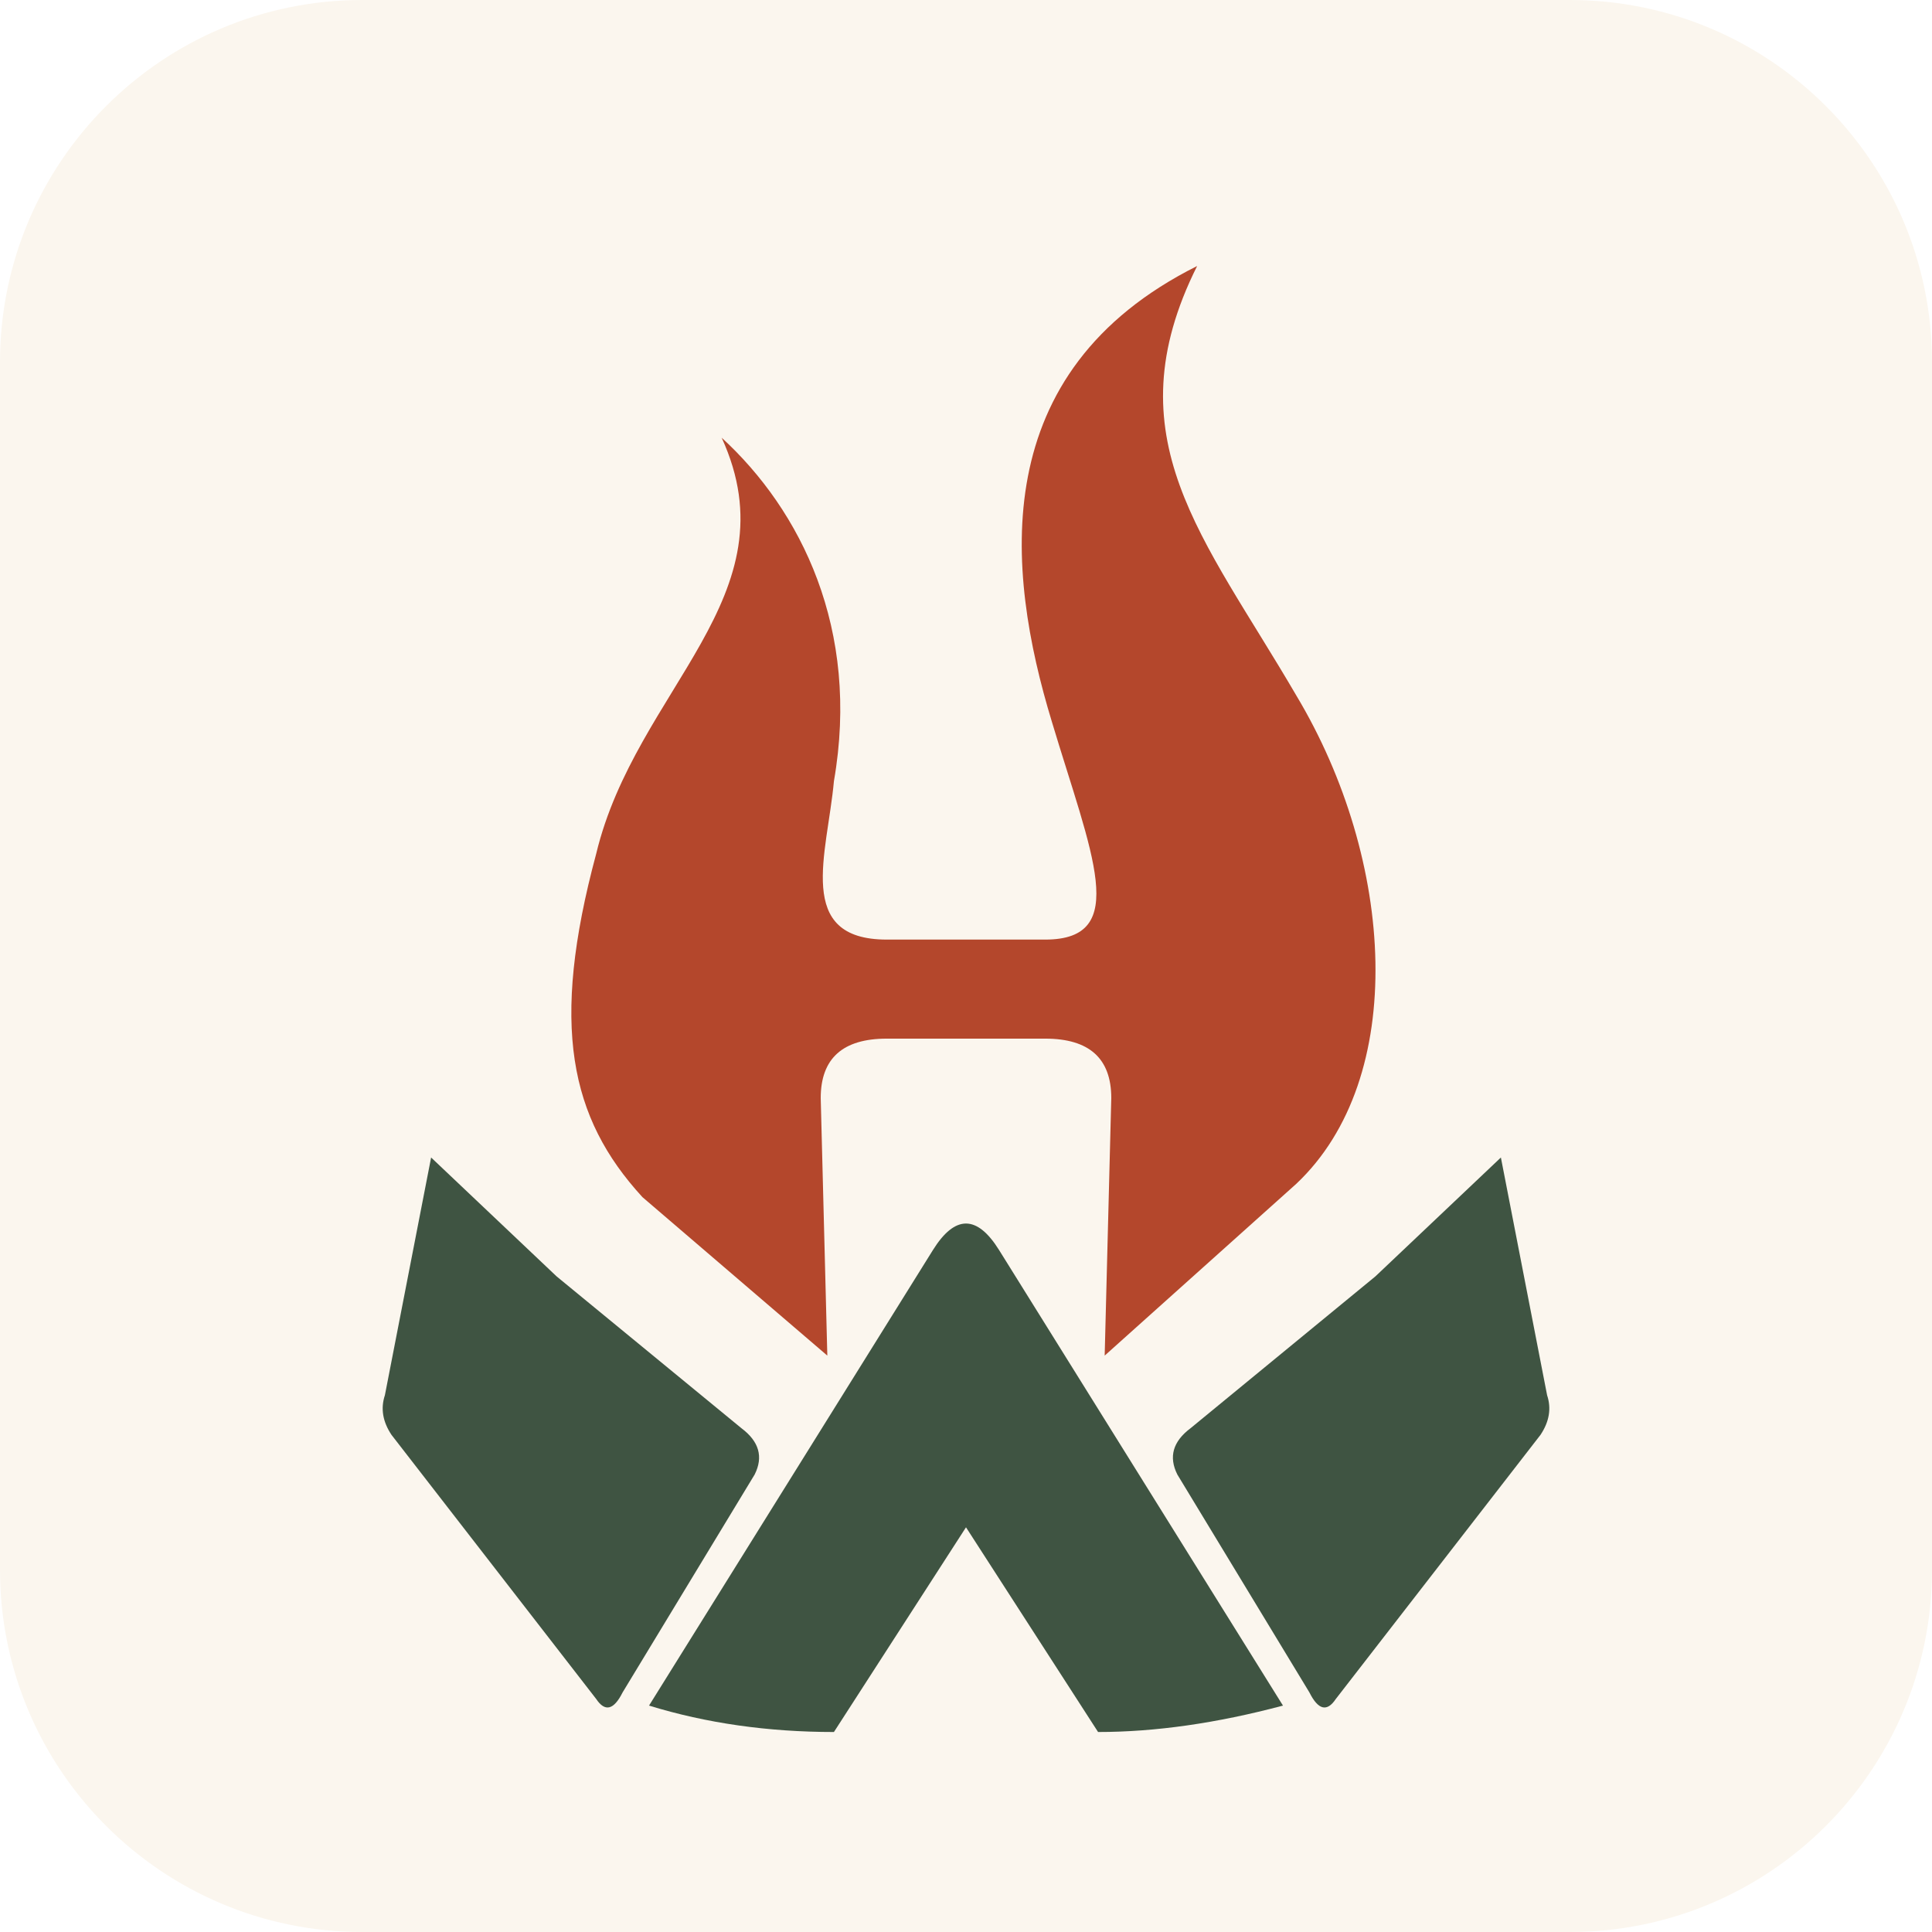
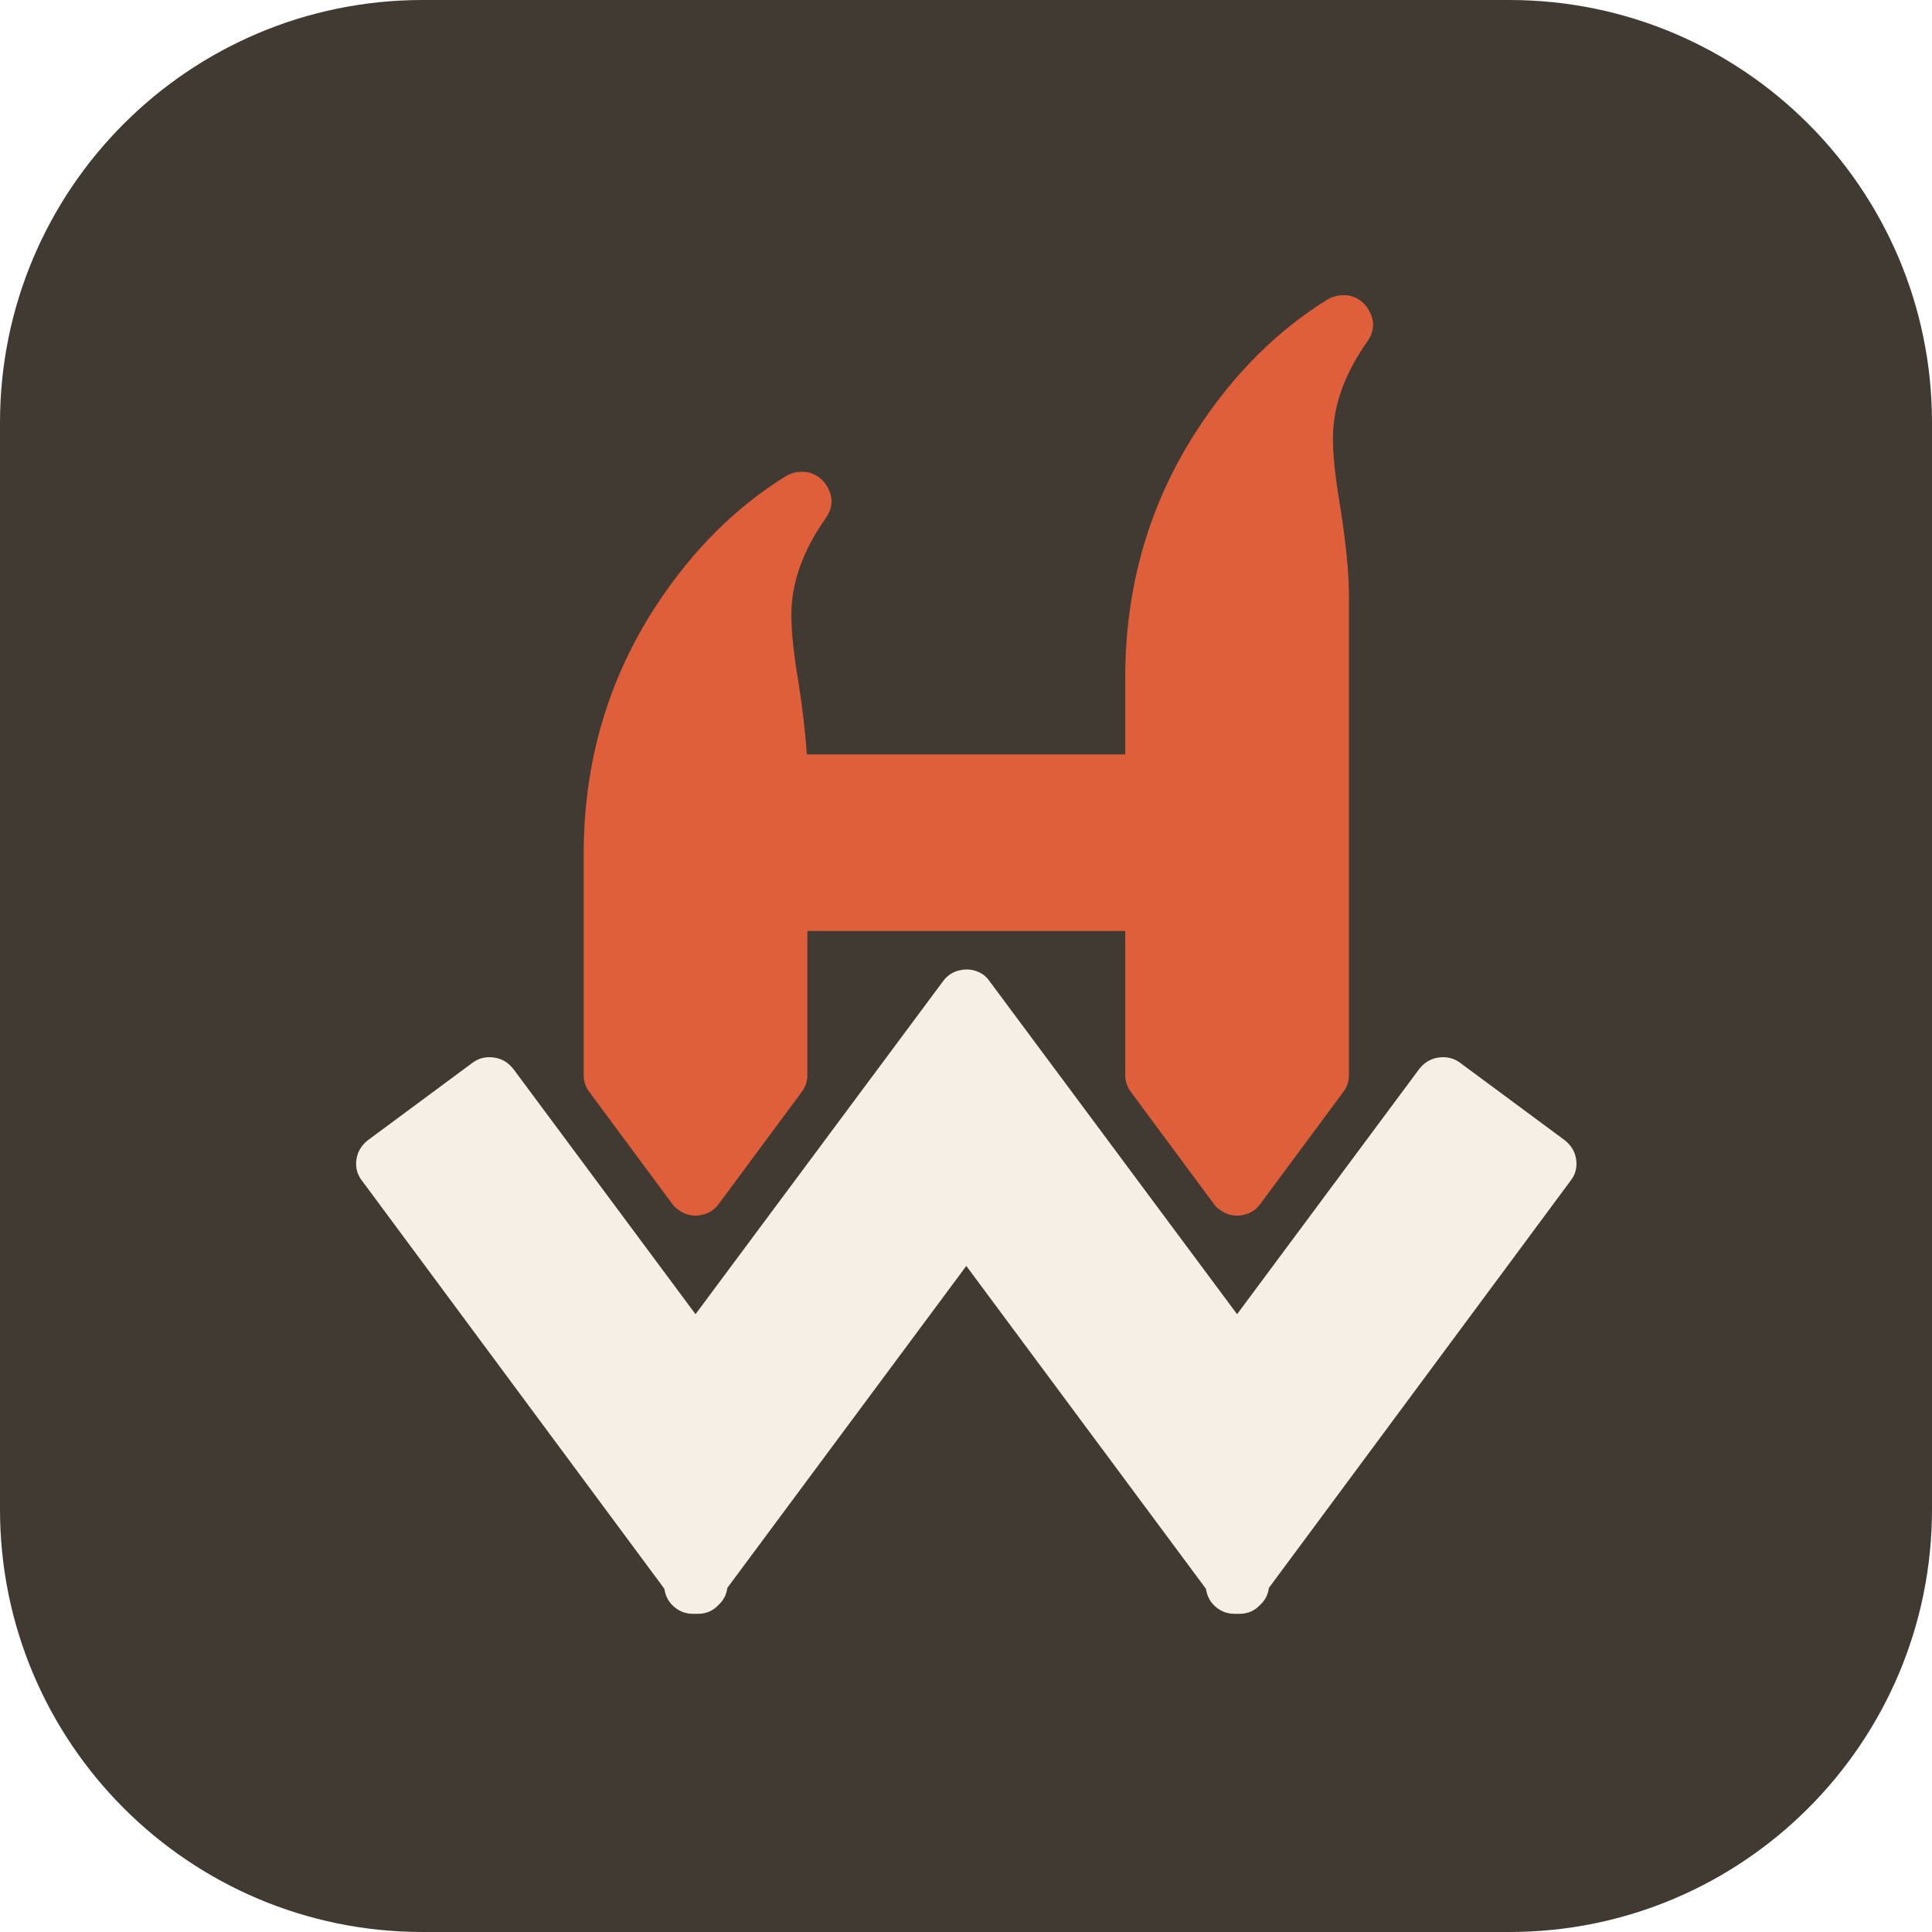
- <svg xmlns="http://www.w3.org/2000/svg" viewBox="0 0 256 256" role="img" aria-label="Kindled HW favicon">
-   <rect id="background" width="256" height="256" rx="48" fill="#FBF6EE" />
-   <g transform="translate(16 16) scale(.875)">
-     <g id="flame-h" aria-label="H flame" fill="#B4472C">
-       <path d="M91 48C102 72 78 86 72 111C65 137 68 151 79 163L107 187L106 148Q106 139 116 139H140Q150 139 150 148L149 187L178 161C195 145 193 112 178 87C164 63 150 48 163 22C131 38 134 68 141 91C147 111 153 124 140 124H116C102 124 107 111 108 100C112 77 103 59 91 48Z" />
+ <svg xmlns="http://www.w3.org/2000/svg" viewBox="0 0 256 256" role="img" aria-label="Huan (Harry) Wang">
+   <rect width="256" height="256" rx="56" fill="#413A33" />
+   <g transform="translate(28.2 28.2) scale(.78)">
+     <g id="flame-h" fill="#DE5F3A">
+       <path d="M78 168.3 64 149.4Q63 148.1 63 146.5V109Q63 85.5 75.4 66.6Q84.6 52.6 97.4 44.7Q99.2 43.7 101.2 44.1Q103.2 44.6 104.3 46.4Q106 49.2 104.1 51.9Q99.1 59 98.4 66Q97.9 70.4 99.5 79.8Q100.6 87 100.9 92H155V79Q155 55.5 167.4 36.6Q176.6 22.6 189.4 14.7Q191.2 13.7 193.2 14.1Q195.2 14.6 196.3 16.4Q198 19.2 196.1 21.9Q191.1 29 190.4 36Q189.9 40.4 191.5 49.8Q193 59.3 193 65V146.5Q193 148.1 192 149.4L178 168.3Q176.8 170 174.7 170.3Q172.7 170.6 171 169.3Q170.4 168.9 170 168.3L156 149.4Q155 148.1 155 146.5V122H101V146.5Q101 148.1 100 149.4L86 168.3Q84.8 170 82.7 170.3Q80.7 170.6 79 169.3Q78.4 168.9 78 168.3Z" />
    </g>
-     <g id="wood-w" aria-label="W kindling" fill="#3F5442">
-       <path id="left-log" d="M66 175L47 157L40 193Q39 196 41 199L72 239Q74 242 76 238L96 205Q98 201 94 198Z" />
-       <path id="middle-logs" d="M80 240L123 171Q128 163 133 171L176 240Q161 244 148 244L128 213L108 244Q93 244 80 240Z" />
-       <path id="right-log" d="M190 175L209 157L216 193Q217 196 215 199L184 239Q182 242 180 238L160 205Q158 201 162 198Z" />
+     <g id="wood-w" fill="#F6EFE6">
+       <path d="M26.4 157.5 44.1 144.4Q45.7 143.2 47.8 143.5Q49.8 143.8 51.1 145.5L82 187.1L124 130.6Q125.2 128.9 127.3 128.6Q129.3 128.3 131 129.5Q131.6 130 132 130.6L174 187.1L204.9 145.5Q206.2 143.8 208.2 143.5Q210.3 143.2 211.9 144.4L229.6 157.5Q231.3 158.8 231.6 160.8Q231.9 162.9 230.6 164.5L230.6 164.5L179.4 233.6Q179.2 235.3 177.9 236.5Q176.5 238 174.4 238H173.6Q171.9 238 170.6 237Q169 235.8 168.7 233.7Q168.6 233.7 168.6 233.6L128 178.9L87.4 233.6Q87.2 235.3 85.9 236.5Q84.5 238 82.4 238H81.6Q79.9 238 78.6 237Q77 235.8 76.7 233.7Q76.6 233.7 76.6 233.6L25.4 164.5Q24.1 162.9 24.4 160.8Q24.7 158.8 26.4 157.5Z" />
    </g>
  </g>
</svg>
